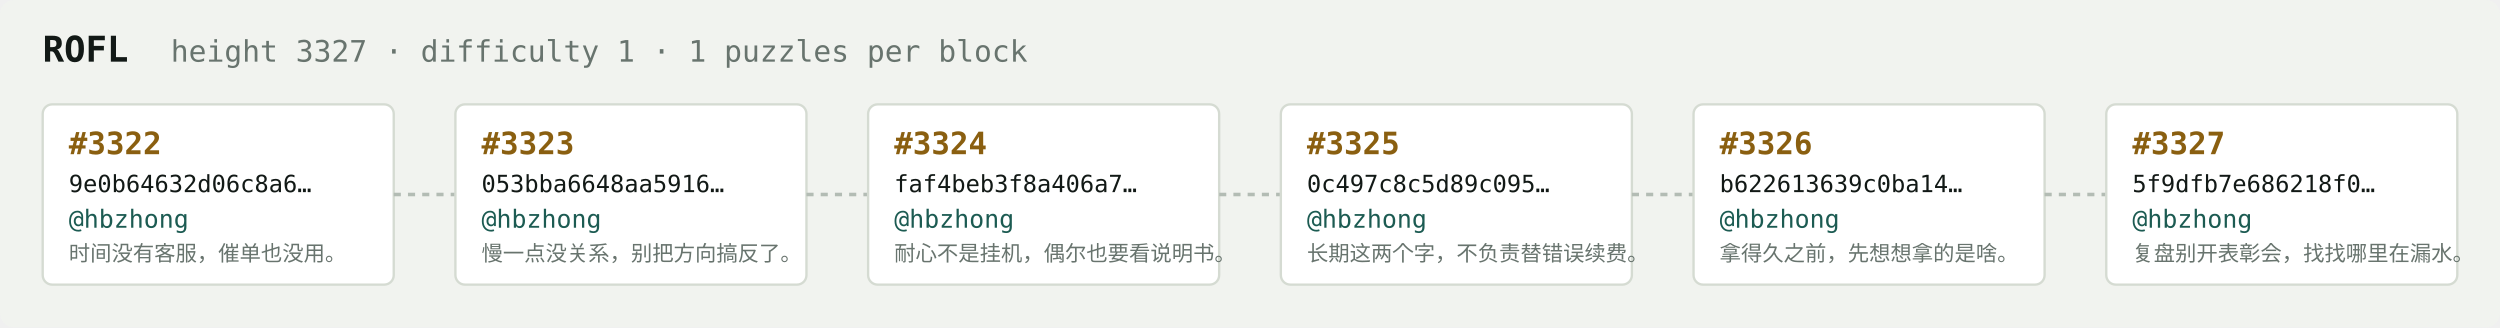
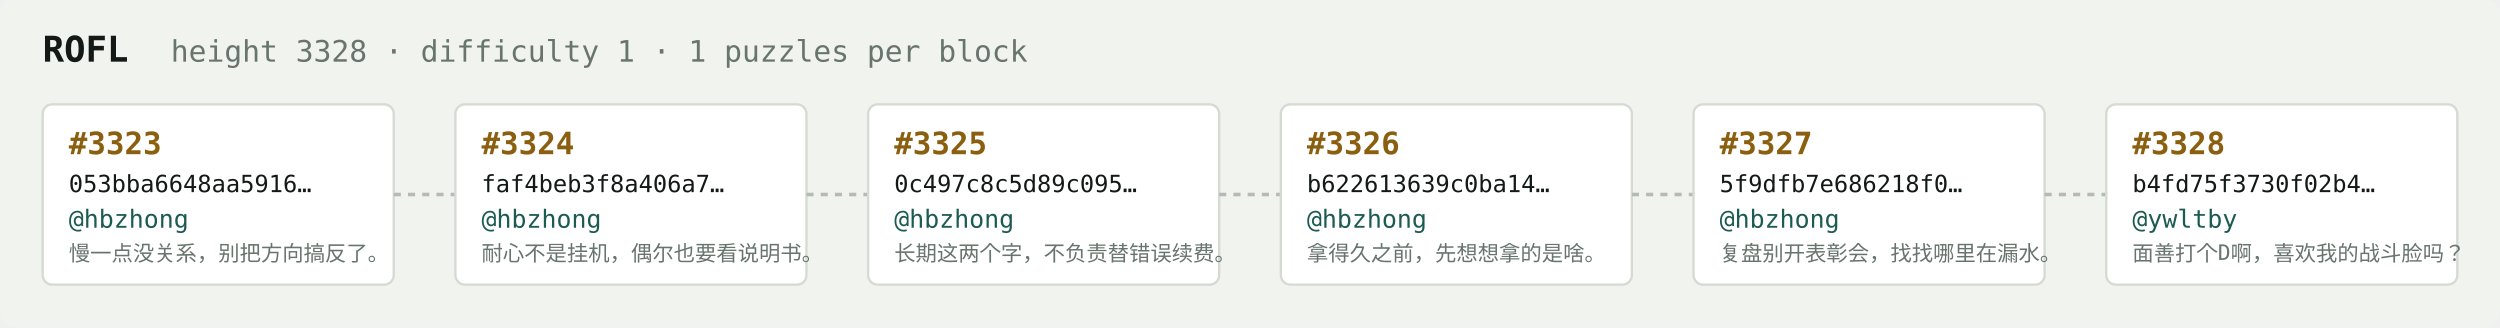
<svg xmlns="http://www.w3.org/2000/svg" width="1054" height="138" viewBox="0 0 1054 138" font-family="ui-monospace,SFMono-Regular,Menlo,monospace">
  <rect fill="#f1f3ef" width="1054" height="138" rx="6" />
  <text x="18" y="26" fill="#121916" font-size="15" font-weight="700">ROFL</text>
-   <text x="72" y="26" fill="#68746e" font-size="12.5">height 3327 · difficulty 1 · 1 puzzles per block</text>
+   <text x="72" y="26" fill="#68746e" font-size="12.5">height 3328 · difficulty 1 · 1 puzzles per block</text>
  <rect x="18" y="44" width="148" height="76" rx="4" fill="#ffffff" stroke="#d5dbd2" stroke-width="1" />
-   <text x="29" y="65" fill="#8a5f10" font-size="13" font-weight="700">#3322</text>
-   <text x="29" y="81" fill="#121916" font-size="10">9e0b64632d06c8a6…</text>
+   <text x="29" y="65" fill="#8a5f10" font-size="13" font-weight="700">#3323</text>
+   <text x="29" y="81" fill="#121916" font-size="10">053bba6648aa5916…</text>
  <text x="29" y="96" fill="#1c5b52" font-size="10.5">@hbzhong</text>
-   <text x="29" y="110" fill="#68746e" font-size="9">时间没有客服，催单也没用。</text>
+   <text x="29" y="110" fill="#68746e" font-size="9">慢一点没关系，别把方向搞反了。</text>
  <line x1="166" y1="82.0" x2="192" y2="82.0" stroke="#b3bcb4" stroke-width="1.5" stroke-dasharray="3 3" />
  <rect x="192" y="44" width="148" height="76" rx="4" fill="#ffffff" stroke="#d5dbd2" stroke-width="1" />
-   <text x="203" y="65" fill="#8a5f10" font-size="13" font-weight="700">#3323</text>
-   <text x="203" y="81" fill="#121916" font-size="10">053bba6648aa5916…</text>
+   <text x="203" y="65" fill="#8a5f10" font-size="13" font-weight="700">#3324</text>
+   <text x="203" y="81" fill="#121916" font-size="10">faf4beb3f8a406a7…</text>
  <text x="203" y="96" fill="#1c5b52" font-size="10.5">@hbzhong</text>
-   <text x="203" y="110" fill="#68746e" font-size="9">慢一点没关系，别把方向搞反了。</text>
+   <text x="203" y="110" fill="#68746e" font-size="9">耐心不是挂机，偶尔也要看说明书。</text>
  <line x1="340" y1="82.0" x2="366" y2="82.0" stroke="#b3bcb4" stroke-width="1.5" stroke-dasharray="3 3" />
  <rect x="366" y="44" width="148" height="76" rx="4" fill="#ffffff" stroke="#d5dbd2" stroke-width="1" />
-   <text x="377" y="65" fill="#8a5f10" font-size="13" font-weight="700">#3324</text>
-   <text x="377" y="81" fill="#121916" font-size="10">faf4beb3f8a406a7…</text>
+   <text x="377" y="65" fill="#8a5f10" font-size="13" font-weight="700">#3325</text>
+   <text x="377" y="81" fill="#121916" font-size="10">0c497c8c5d89c095…</text>
  <text x="377" y="96" fill="#1c5b52" font-size="10.5">@hbzhong</text>
-   <text x="377" y="110" fill="#68746e" font-size="9">耐心不是挂机，偶尔也要看说明书。</text>
+   <text x="377" y="110" fill="#68746e" font-size="9">长期这两个字，不负责替错误续费。</text>
  <line x1="514" y1="82.0" x2="540" y2="82.0" stroke="#b3bcb4" stroke-width="1.5" stroke-dasharray="3 3" />
  <rect x="540" y="44" width="148" height="76" rx="4" fill="#ffffff" stroke="#d5dbd2" stroke-width="1" />
-   <text x="551" y="65" fill="#8a5f10" font-size="13" font-weight="700">#3325</text>
-   <text x="551" y="81" fill="#121916" font-size="10">0c497c8c5d89c095…</text>
+   <text x="551" y="65" fill="#8a5f10" font-size="13" font-weight="700">#3326</text>
+   <text x="551" y="81" fill="#121916" font-size="10">b622613639c0ba14…</text>
  <text x="551" y="96" fill="#1c5b52" font-size="10.5">@hbzhong</text>
-   <text x="551" y="110" fill="#68746e" font-size="9">长期这两个字，不负责替错误续费。</text>
+   <text x="551" y="110" fill="#68746e" font-size="9">拿得久之前，先想想拿的是啥。</text>
  <line x1="688" y1="82.0" x2="714" y2="82.0" stroke="#b3bcb4" stroke-width="1.5" stroke-dasharray="3 3" />
  <rect x="714" y="44" width="148" height="76" rx="4" fill="#ffffff" stroke="#d5dbd2" stroke-width="1" />
-   <text x="725" y="65" fill="#8a5f10" font-size="13" font-weight="700">#3326</text>
-   <text x="725" y="81" fill="#121916" font-size="10">b622613639c0ba14…</text>
+   <text x="725" y="65" fill="#8a5f10" font-size="13" font-weight="700">#3327</text>
+   <text x="725" y="81" fill="#121916" font-size="10">5f9dfb7e686218f0…</text>
  <text x="725" y="96" fill="#1c5b52" font-size="10.5">@hbzhong</text>
-   <text x="725" y="110" fill="#68746e" font-size="9">拿得久之前，先想想拿的是啥。</text>
+   <text x="725" y="110" fill="#68746e" font-size="9">复盘别开表彰会，找找哪里在漏水。</text>
  <line x1="862" y1="82.0" x2="888" y2="82.0" stroke="#b3bcb4" stroke-width="1.5" stroke-dasharray="3 3" />
  <rect x="888" y="44" width="148" height="76" rx="4" fill="#ffffff" stroke="#d5dbd2" stroke-width="1" />
-   <text x="899" y="65" fill="#8a5f10" font-size="13" font-weight="700">#3327</text>
-   <text x="899" y="81" fill="#121916" font-size="10">5f9dfb7e686218f0…</text>
-   <text x="899" y="96" fill="#1c5b52" font-size="10.5">@hbzhong</text>
-   <text x="899" y="110" fill="#68746e" font-size="9">复盘别开表彰会，找找哪里在漏水。</text>
+   <text x="899" y="65" fill="#8a5f10" font-size="13" font-weight="700">#3328</text>
+   <text x="899" y="81" fill="#121916" font-size="10">b4fd75f3730f02b4…</text>
+   <text x="899" y="96" fill="#1c5b52" font-size="10.5">@ywltby</text>
+   <text x="899" y="110" fill="#68746e" font-size="9">面善打个D啊，喜欢我的战斗脸吗？</text>
</svg>
